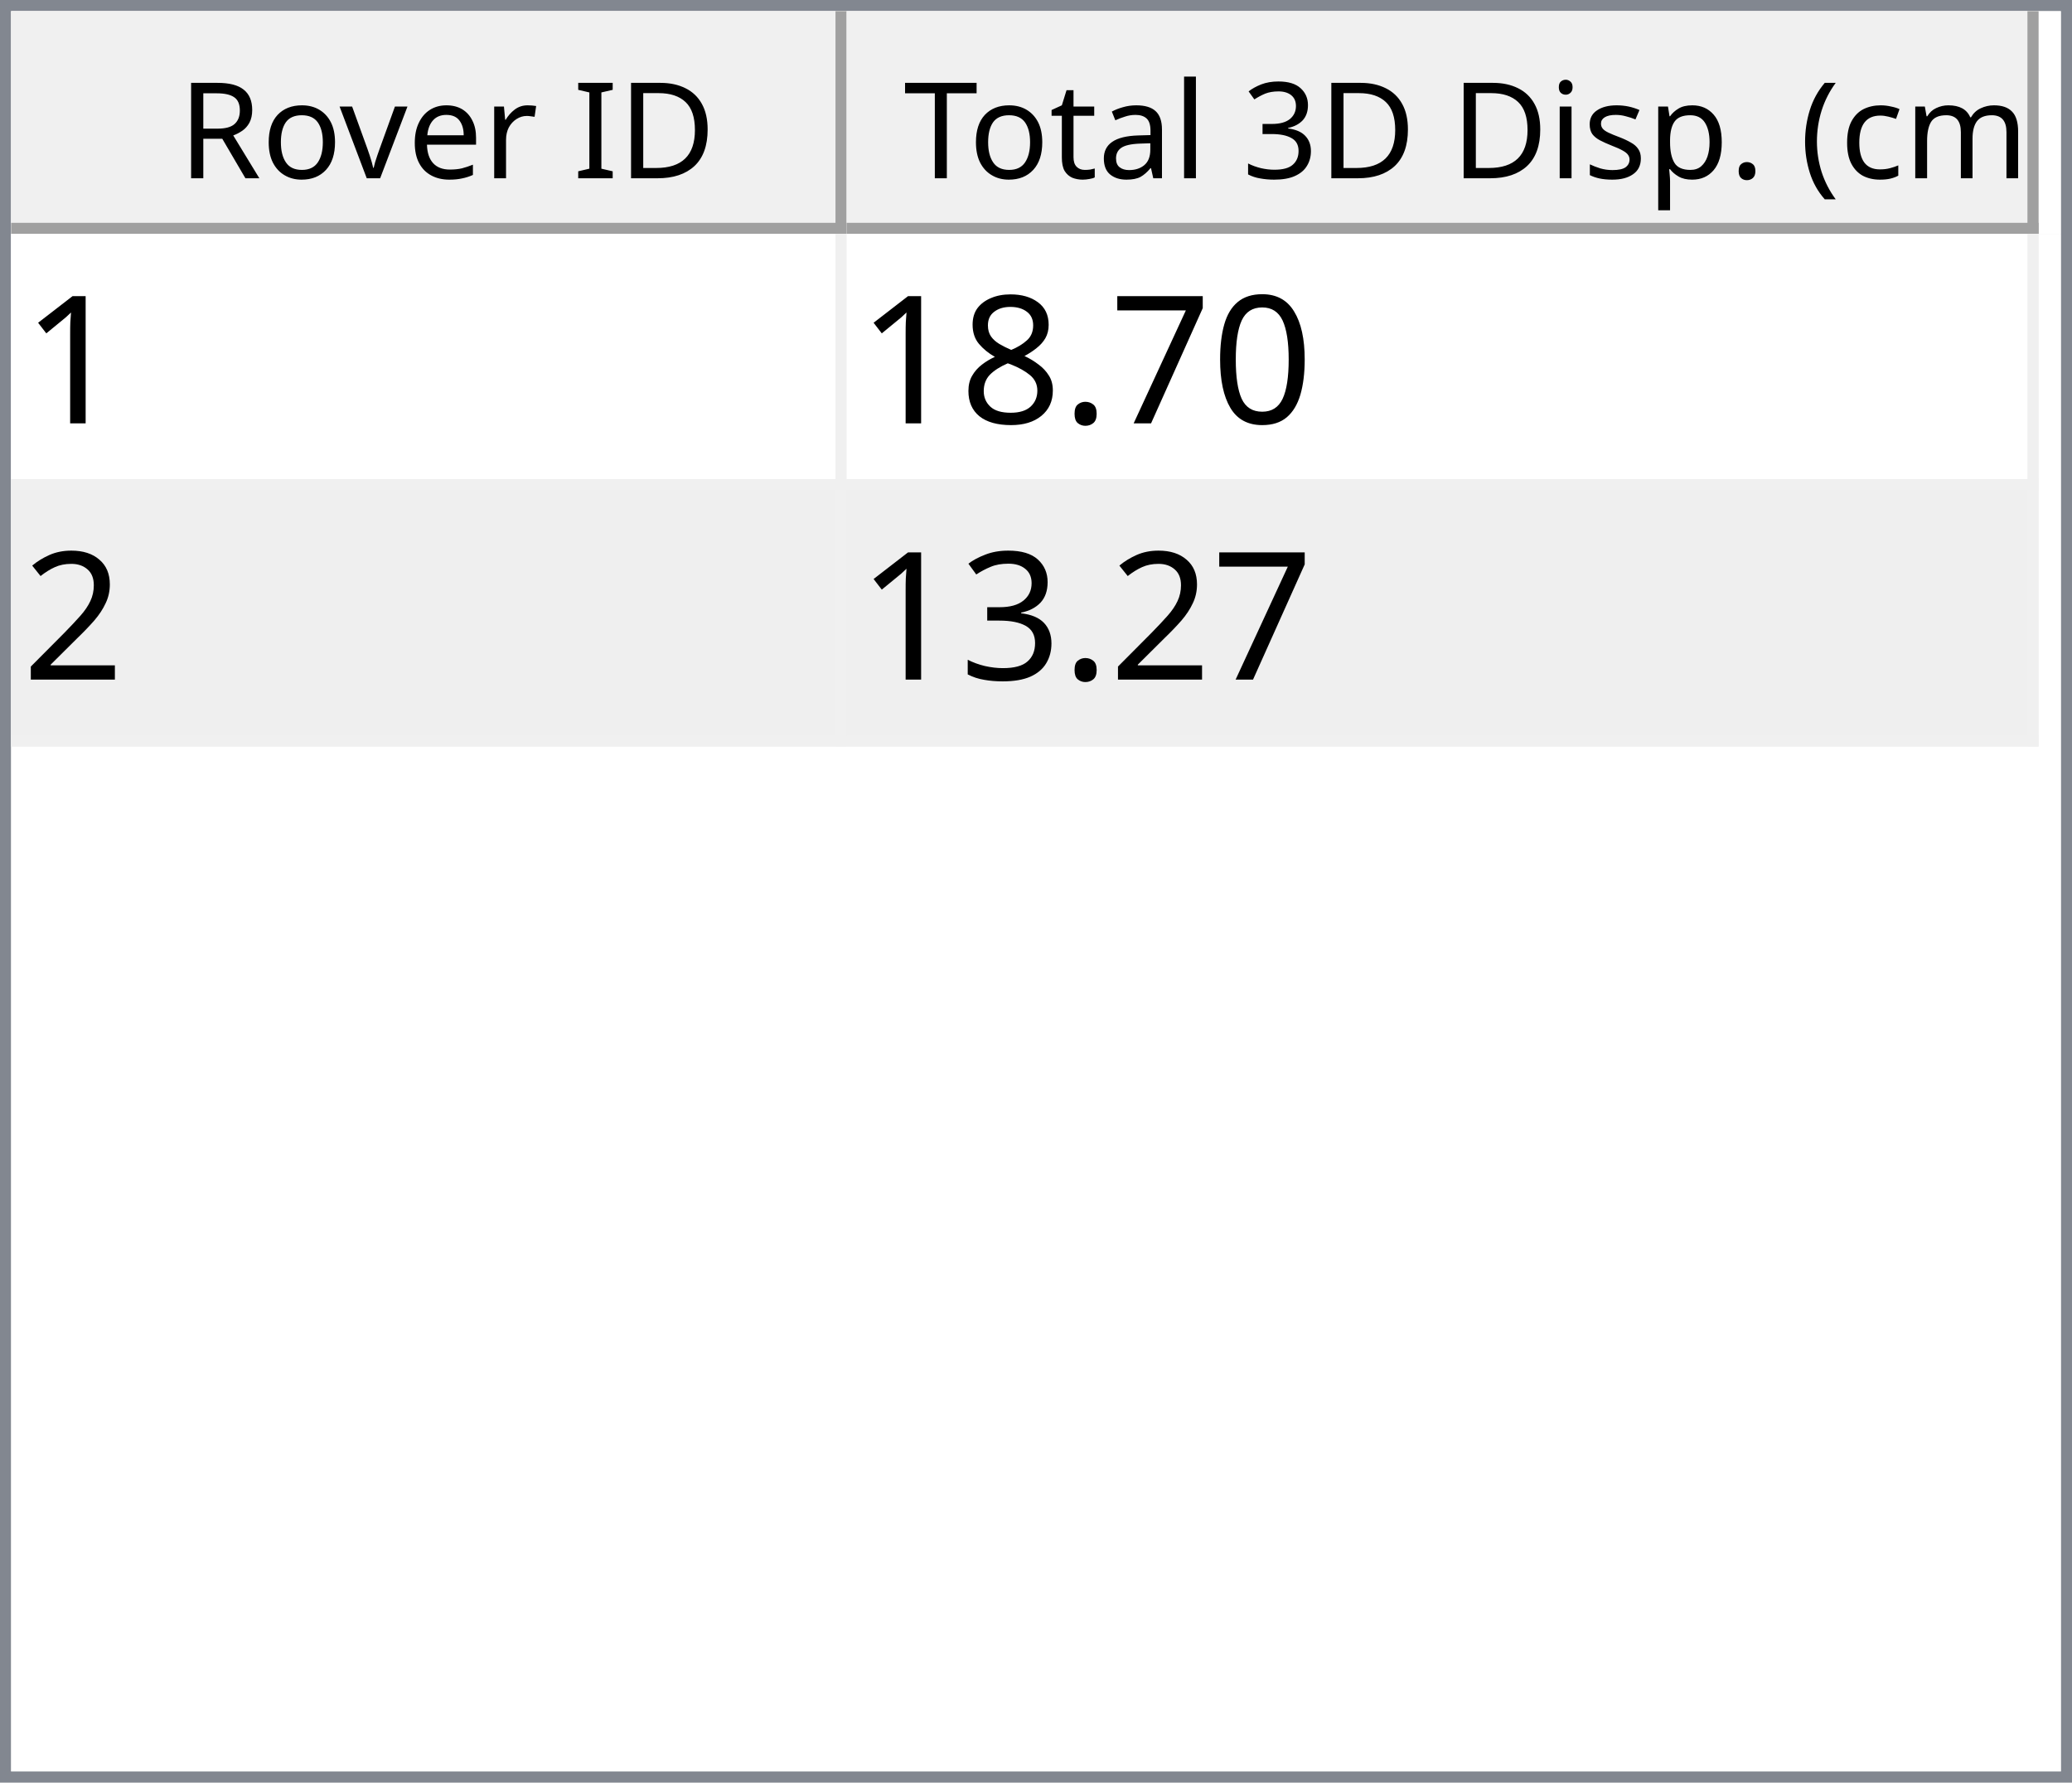
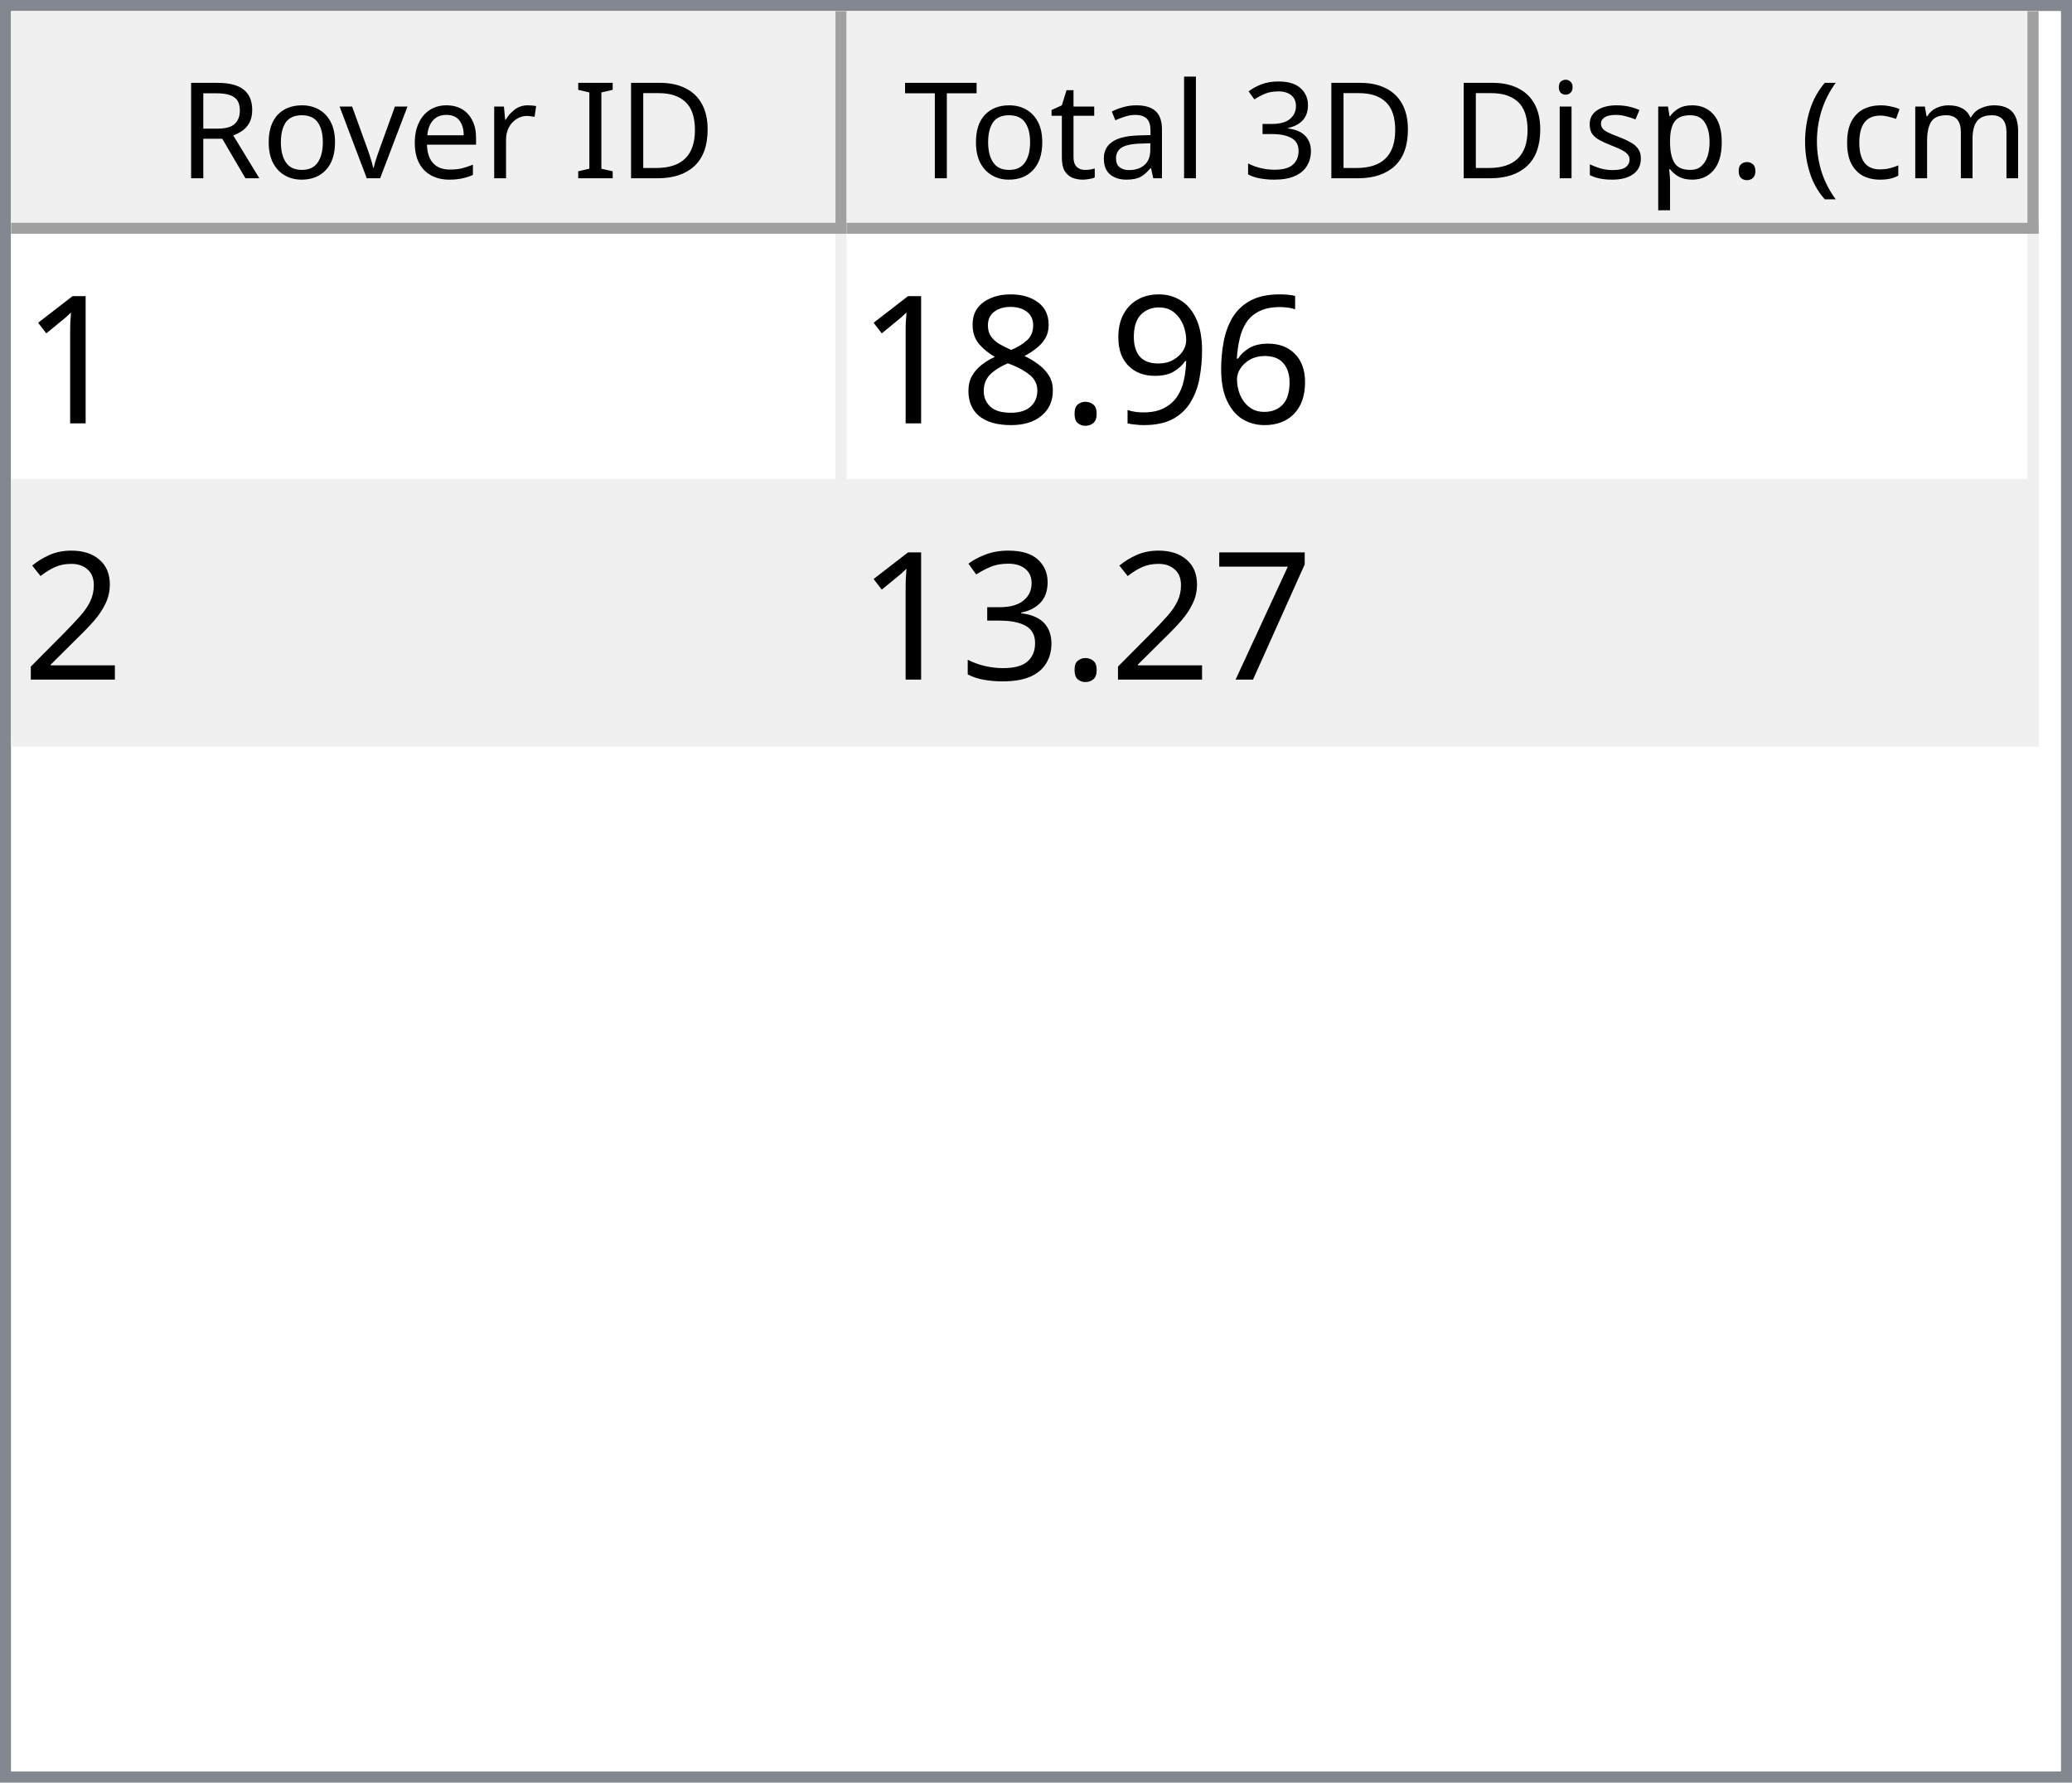
<svg xmlns="http://www.w3.org/2000/svg" style="fill-opacity:1; color-rendering:auto; color-interpolation:auto; text-rendering:auto; stroke:black; stroke-linecap:square; stroke-miterlimit:10; shape-rendering:auto; stroke-opacity:1; fill:black; stroke-dasharray:none; font-weight:normal; stroke-width:1; font-family:'Dialog'; font-style:normal; stroke-linejoin:miter; font-size:12px; stroke-dashoffset:0; image-rendering:auto;" width="186" height="160">
  <defs id="genericDefs" />
  <g>
    <defs id="defs1">
      <clipPath clipPathUnits="userSpaceOnUse" id="clipPath1">
        <path d="M0 0 L186 0 L186 160 L0 160 L0 0 Z" />
      </clipPath>
      <clipPath clipPathUnits="userSpaceOnUse" id="clipPath2">
        <path d="M0 0 L0 160 L186 160 L186 0 Z" />
      </clipPath>
      <clipPath clipPathUnits="userSpaceOnUse" id="clipPath3">
        <path d="M0 0 L0 20 L184 20 L184 0 Z" />
      </clipPath>
      <clipPath clipPathUnits="userSpaceOnUse" id="clipPath4">
        <path d="M0 0 L0 20 L75 20 L75 0 Z" />
      </clipPath>
      <clipPath clipPathUnits="userSpaceOnUse" id="clipPath5">
        <path d="M1 1 L1 19 L74 19 L74 1 Z" />
      </clipPath>
      <clipPath clipPathUnits="userSpaceOnUse" id="clipPath6">
        <path d="M0 0 L0 18 L73 18 L73 0 Z" />
      </clipPath>
      <clipPath clipPathUnits="userSpaceOnUse" id="clipPath7">
        <path d="M-0.5 -0.5 L-0.5 19.5 L74.5 19.5 L74.5 -0.5 Z" />
      </clipPath>
      <clipPath clipPathUnits="userSpaceOnUse" id="clipPath8">
        <path d="M0 0 L0 20 L107 20 L107 0 Z" />
      </clipPath>
      <clipPath clipPathUnits="userSpaceOnUse" id="clipPath9">
        <path d="M1 1 L1 19 L106 19 L106 1 Z" />
      </clipPath>
      <clipPath clipPathUnits="userSpaceOnUse" id="clipPath10">
        <path d="M0 0 L0 18 L105 18 L105 0 Z" />
      </clipPath>
      <clipPath clipPathUnits="userSpaceOnUse" id="clipPath11">
        <path d="M-0.5 -0.5 L-0.5 19.5 L106.5 19.5 L106.5 -0.5 Z" />
      </clipPath>
      <clipPath clipPathUnits="userSpaceOnUse" id="clipPath12">
        <path d="M0 0 L0 138 L184 138 L184 0 Z" />
      </clipPath>
      <clipPath clipPathUnits="userSpaceOnUse" id="clipPath13">
        <path d="M0 0 L0 46 L182 46 L182 0 Z" />
      </clipPath>
      <clipPath clipPathUnits="userSpaceOnUse" id="clipPath14">
        <path d="M-0.5 -0.5 L-0.5 45.5 L181.5 45.5 L181.5 -0.5 Z" />
      </clipPath>
      <clipPath clipPathUnits="userSpaceOnUse" id="clipPath15">
        <path d="M0 0 L0 22 L74 22 L74 0 Z" />
      </clipPath>
      <clipPath clipPathUnits="userSpaceOnUse" id="clipPath16">
        <path d="M0 0 L0 22 L106 22 L106 0 Z" />
      </clipPath>
      <font horiz-adv-x="64.551" id="font1">
        <font-face ascent="107.91" descent="25.098" units-per-em="100" style="font-style:normal; font-family:Segoe UI; font-weight:normal;" />
        <missing-glyph horiz-adv-x="64.551" d="M8.109 0 L8.109 68.266 L56.453 68.266 L56.453 0 L8.109 0 ZM15.328 7.234 L49.219 7.234 L49.219 61.031 L15.328 61.031 L15.328 7.234 Z" />
        <glyph unicode="D" horiz-adv-x="70.117" d="M9.188 0 L9.188 70.016 L28.516 70.016 Q65.531 70.016 65.531 35.891 Q65.531 19.672 55.25 9.836 Q44.969 0 27.734 0 L9.188 0 ZM17.391 62.594 L17.391 7.422 L27.828 7.422 Q41.609 7.422 49.273 14.797 Q56.938 22.172 56.938 35.688 Q56.938 62.594 28.328 62.594 L17.391 62.594 Z" />
        <glyph unicode="I" horiz-adv-x="26.611" d="M17.391 0 L9.188 0 L9.188 70.016 L17.391 70.016 L17.391 0 Z" />
        <glyph unicode=" " horiz-adv-x="27.393" d="" />
        <glyph unicode="r" horiz-adv-x="34.766" d="M34.188 41.891 Q32.078 43.5 28.125 43.5 Q23 43.5 19.555 38.672 Q16.109 33.844 16.109 25.484 L16.109 0 L8.109 0 L8.109 50 L16.109 50 L16.109 39.703 L16.312 39.703 Q18.016 44.969 21.531 47.922 Q25.047 50.875 29.391 50.875 Q32.516 50.875 34.188 50.203 L34.188 41.891 Z" />
        <glyph unicode="e" horiz-adv-x="52.295" d="M48.297 23 L12.984 23 Q13.188 14.656 17.484 10.109 Q21.781 5.562 29.297 5.562 Q37.75 5.562 44.828 11.141 L44.828 3.609 Q38.234 -1.172 27.391 -1.172 Q16.797 -1.172 10.742 5.641 Q4.688 12.453 4.688 24.812 Q4.688 36.469 11.305 43.82 Q17.922 51.172 27.734 51.172 Q37.547 51.172 42.922 44.828 Q48.297 38.484 48.297 27.203 L48.297 23 ZM40.094 29.781 Q40.047 36.719 36.75 40.578 Q33.453 44.438 27.594 44.438 Q21.922 44.438 17.969 40.383 Q14.016 36.328 13.094 29.781 L40.094 29.781 Z" />
        <glyph unicode="v" horiz-adv-x="47.9" d="M47.406 50 L27.484 0 L19.625 0 L0.688 50 L9.469 50 L22.172 13.672 Q23.578 9.672 23.922 6.688 L24.125 6.688 Q24.609 10.453 25.688 13.484 L38.969 50 L47.406 50 Z" />
        <glyph unicode="o" horiz-adv-x="58.594" d="M29 -1.172 Q17.922 -1.172 11.305 5.836 Q4.688 12.844 4.688 24.422 Q4.688 37.016 11.57 44.094 Q18.453 51.172 30.172 51.172 Q41.359 51.172 47.633 44.289 Q53.906 37.406 53.906 25.203 Q53.906 13.234 47.141 6.031 Q40.375 -1.172 29 -1.172 ZM29.594 44.438 Q21.875 44.438 17.383 39.188 Q12.891 33.938 12.891 24.703 Q12.891 15.828 17.43 10.695 Q21.969 5.562 29.594 5.562 Q37.359 5.562 41.531 10.594 Q45.703 15.625 45.703 24.906 Q45.703 34.281 41.531 39.359 Q37.359 44.438 29.594 44.438 Z" />
        <glyph unicode="R" horiz-adv-x="59.814" d="M59.375 0 L49.609 0 L37.891 19.625 Q36.281 22.359 34.766 24.289 Q33.25 26.219 31.664 27.438 Q30.078 28.656 28.25 29.219 Q26.422 29.781 24.125 29.781 L17.391 29.781 L17.391 0 L9.188 0 L9.188 70.016 L30.078 70.016 Q34.672 70.016 38.555 68.867 Q42.438 67.719 45.289 65.375 Q48.141 63.031 49.758 59.547 Q51.375 56.062 51.375 51.375 Q51.375 47.703 50.273 44.656 Q49.172 41.609 47.148 39.211 Q45.125 36.812 42.266 35.133 Q39.406 33.453 35.844 32.516 L35.844 32.328 Q37.594 31.547 38.891 30.547 Q40.188 29.547 41.359 28.18 Q42.531 26.812 43.68 25.078 Q44.828 23.344 46.234 21.047 L59.375 0 ZM17.391 62.594 L17.391 37.203 L28.516 37.203 Q31.594 37.203 34.203 38.133 Q36.812 39.062 38.719 40.797 Q40.625 42.531 41.703 45.047 Q42.781 47.562 42.781 50.688 Q42.781 56.297 39.141 59.445 Q35.5 62.594 28.609 62.594 L17.391 62.594 Z" />
        <glyph unicode=")" horiz-adv-x="30.176" d="M8.297 -15.922 L1.172 -15.922 Q16.406 2.344 16.406 26.812 Q16.406 51.469 1.078 70.016 L8.297 70.016 Q23.531 52.156 23.531 26.703 Q23.531 1.375 8.297 -15.922 Z" />
        <glyph unicode="m" horiz-adv-x="86.133" d="M79.109 0 L71.094 0 L71.094 28.719 Q71.094 37.016 68.531 40.727 Q65.969 44.438 59.906 44.438 Q54.781 44.438 51.195 39.75 Q47.609 35.062 47.609 28.516 L47.609 0 L39.594 0 L39.594 29.688 Q39.594 44.438 28.219 44.438 Q22.953 44.438 19.531 40.016 Q16.109 35.594 16.109 28.516 L16.109 0 L8.109 0 L8.109 50 L16.109 50 L16.109 42.094 L16.312 42.094 Q21.625 51.172 31.844 51.172 Q36.969 51.172 40.773 48.312 Q44.578 45.453 46 40.828 Q51.562 51.172 62.594 51.172 Q79.109 51.172 79.109 30.812 L79.109 0 Z" />
        <glyph unicode="c" horiz-adv-x="46.191" d="M42.188 2.297 Q36.422 -1.172 28.516 -1.172 Q17.828 -1.172 11.258 5.789 Q4.688 12.75 4.688 23.828 Q4.688 36.188 11.766 43.68 Q18.844 51.172 30.672 51.172 Q37.25 51.172 42.281 48.734 L42.281 40.531 Q36.719 44.438 30.375 44.438 Q22.703 44.438 17.797 38.945 Q12.891 33.453 12.891 24.516 Q12.891 15.719 17.508 10.641 Q22.125 5.562 29.891 5.562 Q36.422 5.562 42.188 9.906 L42.188 2.297 Z" />
        <glyph unicode="(" horiz-adv-x="30.176" d="M29.109 -15.922 L21.969 -15.922 Q6.844 1.375 6.844 26.703 Q6.844 52.156 21.969 70.016 L29.203 70.016 Q13.875 51.469 13.875 26.812 Q13.875 2.344 29.109 -15.922 Z" />
        <glyph unicode="." horiz-adv-x="21.68" d="M10.891 -1.078 Q8.641 -1.078 7.055 0.539 Q5.469 2.156 5.469 4.391 Q5.469 6.641 7.055 8.273 Q8.641 9.906 10.891 9.906 Q13.188 9.906 14.797 8.273 Q16.406 6.641 16.406 4.391 Q16.406 2.156 14.797 0.539 Q13.188 -1.078 10.891 -1.078 Z" />
        <glyph unicode="p" horiz-adv-x="58.789" d="M16.312 7.234 L16.109 7.234 L16.109 -23 L8.109 -23 L8.109 50 L16.109 50 L16.109 41.219 L16.312 41.219 Q22.219 51.172 33.594 51.172 Q43.266 51.172 48.688 44.461 Q54.109 37.75 54.109 26.469 Q54.109 13.922 48 6.375 Q41.891 -1.172 31.297 -1.172 Q21.578 -1.172 16.312 7.234 ZM16.109 27.391 L16.109 20.406 Q16.109 14.203 20.141 9.883 Q24.172 5.562 30.375 5.562 Q37.641 5.562 41.773 11.133 Q45.906 16.703 45.906 26.609 Q45.906 34.969 42.047 39.703 Q38.188 44.438 31.594 44.438 Q24.609 44.438 20.359 39.578 Q16.109 34.719 16.109 27.391 Z" />
        <glyph unicode="s" horiz-adv-x="42.432" d="M5.078 1.812 L5.078 10.406 Q11.625 5.562 19.484 5.562 Q30.031 5.562 30.031 12.594 Q30.031 14.594 29.125 15.992 Q28.219 17.391 26.68 18.461 Q25.141 19.531 23.07 20.383 Q21 21.234 18.609 22.172 Q15.281 23.484 12.766 24.828 Q10.25 26.172 8.57 27.859 Q6.891 29.547 6.031 31.695 Q5.172 33.844 5.172 36.719 Q5.172 40.234 6.789 42.945 Q8.406 45.656 11.086 47.484 Q13.766 49.312 17.211 50.242 Q20.656 51.172 24.312 51.172 Q30.812 51.172 35.938 48.922 L35.938 40.828 Q30.422 44.438 23.25 44.438 Q21 44.438 19.195 43.922 Q17.391 43.406 16.094 42.477 Q14.797 41.547 14.086 40.258 Q13.375 38.969 13.375 37.406 Q13.375 35.453 14.086 34.133 Q14.797 32.812 16.164 31.789 Q17.531 30.766 19.484 29.938 Q21.438 29.109 23.922 28.125 Q27.25 26.859 29.883 25.516 Q32.516 24.172 34.375 22.484 Q36.234 20.797 37.234 18.602 Q38.234 16.406 38.234 13.375 Q38.234 9.672 36.602 6.938 Q34.969 4.203 32.234 2.398 Q29.5 0.594 25.93 -0.289 Q22.359 -1.172 18.453 -1.172 Q10.75 -1.172 5.078 1.812 Z" />
        <glyph unicode="i" horiz-adv-x="24.219" d="M12.203 62.703 Q10.062 62.703 8.547 64.164 Q7.031 65.625 7.031 67.875 Q7.031 70.125 8.547 71.609 Q10.062 73.094 12.203 73.094 Q14.406 73.094 15.945 71.609 Q17.484 70.125 17.484 67.875 Q17.484 65.719 15.945 64.211 Q14.406 62.703 12.203 62.703 ZM16.109 0 L8.109 0 L8.109 50 L16.109 50 L16.109 0 Z" />
        <glyph unicode="3" horiz-adv-x="53.906" d="M46.531 19.828 Q46.531 15.094 44.75 11.211 Q42.969 7.328 39.719 4.57 Q36.469 1.812 31.93 0.297 Q27.391 -1.219 21.922 -1.219 Q11.922 -1.219 6 2.594 L6 11.188 Q13.094 5.609 22.219 5.609 Q25.875 5.609 28.828 6.539 Q31.781 7.469 33.906 9.227 Q36.031 10.984 37.18 13.477 Q38.328 15.969 38.328 19.094 Q38.328 32.812 18.797 32.812 L12.984 32.812 L12.984 39.594 L18.5 39.594 Q35.797 39.594 35.797 52.484 Q35.797 64.406 22.609 64.406 Q15.188 64.406 8.688 59.422 L8.688 67.188 Q15.375 71.188 24.609 71.188 Q29 71.188 32.57 69.969 Q36.141 68.75 38.68 66.555 Q41.219 64.359 42.609 61.281 Q44 58.203 44 54.5 Q44 40.672 30.031 36.719 L30.031 36.531 Q33.594 36.141 36.625 34.797 Q39.656 33.453 41.852 31.305 Q44.047 29.156 45.289 26.25 Q46.531 23.344 46.531 19.828 Z" />
        <glyph unicode="l" horiz-adv-x="24.219" d="M16.109 0 L8.109 0 L8.109 74.031 L16.109 74.031 L16.109 0 Z" />
        <glyph unicode="a" horiz-adv-x="50.879" d="M43.891 0 L35.891 0 L35.891 7.812 L35.688 7.812 Q30.469 -1.172 20.312 -1.172 Q12.844 -1.172 8.617 2.781 Q4.391 6.734 4.391 13.281 Q4.391 27.297 20.906 29.594 L35.891 31.688 Q35.891 44.438 25.594 44.438 Q16.547 44.438 9.281 38.281 L9.281 46.484 Q16.656 51.172 26.266 51.172 Q43.891 51.172 43.891 32.516 L43.891 0 ZM35.891 25.297 L23.828 23.641 Q18.266 22.859 15.43 20.875 Q12.594 18.891 12.594 13.875 Q12.594 10.203 15.211 7.883 Q17.828 5.562 22.172 5.562 Q28.125 5.562 32.008 9.742 Q35.891 13.922 35.891 20.312 L35.891 25.297 Z" />
        <glyph unicode="t" horiz-adv-x="33.887" d="M31.297 0.484 Q28.469 -1.078 23.828 -1.078 Q10.688 -1.078 10.688 13.578 L10.688 43.172 L2.094 43.172 L2.094 50 L10.688 50 L10.688 62.203 L18.703 64.797 L18.703 50 L31.297 50 L31.297 43.172 L18.703 43.172 L18.703 14.984 Q18.703 9.969 20.414 7.82 Q22.125 5.672 26.078 5.672 Q29.109 5.672 31.297 7.328 L31.297 0.484 Z" />
        <glyph unicode="T" horiz-adv-x="52.393" d="M50.594 62.594 L30.375 62.594 L30.375 0 L22.172 0 L22.172 62.594 L2 62.594 L2 70.016 L50.594 70.016 L50.594 62.594 Z" />
      </font>
      <font horiz-adv-x="75.0" id="font2">
        <font-face ascent="100.537" descent="21.973" units-per-em="100" style="font-style:normal; font-family:sans-serif; font-weight:normal;" />
        <missing-glyph horiz-adv-x="75.0" d="M12.5 0 L12.5 62.5 L62.5 62.5 L62.5 0 L12.5 0 ZM14.062 1.562 L60.938 1.562 L60.938 60.938 L14.062 60.938 L14.062 1.562 Z" />
        <glyph unicode="1" horiz-adv-x="55.615" d="M37.25 0 L28.469 0 L28.469 56 Q25.297 52.984 20.141 49.953 Q14.984 46.922 10.891 45.406 L10.891 53.906 Q18.266 57.375 23.781 62.305 Q29.297 67.234 31.594 71.875 L37.25 71.875 L37.25 0 Z" />
-         <glyph unicode="0" horiz-adv-x="55.615" d="M4.156 35.297 Q4.156 48 6.766 55.742 Q9.375 63.484 14.523 67.68 Q19.672 71.875 27.484 71.875 Q33.25 71.875 37.594 69.555 Q41.938 67.234 44.773 62.867 Q47.609 58.5 49.219 52.227 Q50.828 45.953 50.828 35.297 Q50.828 22.703 48.242 14.969 Q45.656 7.234 40.508 3.008 Q35.359 -1.219 27.484 -1.219 Q17.141 -1.219 11.234 6.203 Q4.156 15.141 4.156 35.297 ZM13.188 35.297 Q13.188 17.672 17.312 11.836 Q21.438 6 27.484 6 Q33.547 6 37.672 11.859 Q41.797 17.719 41.797 35.297 Q41.797 52.984 37.672 58.789 Q33.547 64.594 27.391 64.594 Q21.344 64.594 17.719 59.469 Q13.188 52.938 13.188 35.297 Z" />
-         <glyph unicode="7" horiz-adv-x="55.615" d="M4.734 62.203 L4.734 70.656 L51.078 70.656 L51.078 63.812 Q44.234 56.547 37.523 44.484 Q30.812 32.422 27.156 19.672 Q24.516 10.688 23.781 0 L14.75 0 Q14.891 8.453 18.062 20.414 Q21.234 32.375 27.172 43.484 Q33.109 54.594 39.797 62.203 L4.734 62.203 Z" />
+         <glyph unicode="6" horiz-adv-x="55.615" d="M49.75 54.047 L41.016 53.375 Q39.844 58.547 37.703 60.891 Q34.125 64.656 28.906 64.656 Q24.703 64.656 21.531 62.312 Q17.391 59.281 14.992 53.469 Q12.594 47.656 12.5 36.922 Q15.672 41.75 20.266 44.094 Q24.859 46.438 29.891 46.438 Q38.672 46.438 44.852 39.969 Q51.031 33.5 51.031 23.25 Q51.031 16.5 48.125 10.719 Q45.219 4.938 40.141 1.859 Q35.062 -1.219 28.609 -1.219 Q17.625 -1.219 10.695 6.859 Q3.766 14.938 3.766 33.5 Q3.766 54.25 11.422 63.672 Q18.109 71.875 29.438 71.875 Q37.891 71.875 43.289 67.141 Q48.688 62.406 49.75 54.047 ZM13.875 23.188 Q13.875 18.656 15.797 14.508 Q17.719 10.359 21.188 8.18 Q24.656 6 28.469 6 Q34.031 6 38.039 10.492 Q42.047 14.984 42.047 22.703 Q42.047 30.125 38.086 34.398 Q34.125 38.672 28.125 38.672 Q22.172 38.672 18.023 34.398 Q13.875 30.125 13.875 23.188 Z" />
+         <glyph unicode="9" horiz-adv-x="55.615" d="M5.469 16.547 L13.922 17.328 Q14.984 11.375 18.016 8.688 Q21.047 6 25.781 6 Q29.828 6 32.883 7.859 Q35.938 9.719 37.891 12.82 Q39.844 15.922 41.164 21.195 Q42.484 26.469 42.484 31.938 Q42.484 32.516 42.438 33.688 Q39.797 29.5 35.234 26.883 Q30.672 24.266 25.344 24.266 Q16.453 24.266 10.305 30.711 Q4.156 37.156 4.156 47.703 Q4.156 58.594 10.578 65.234 Q17 71.875 26.656 71.875 Q33.641 71.875 39.43 68.117 Q45.219 64.359 48.219 57.398 Q51.219 50.438 51.219 37.25 Q51.219 23.531 48.242 15.406 Q45.266 7.281 39.383 3.031 Q33.5 -1.219 25.594 -1.219 Q17.188 -1.219 11.867 3.445 Q6.547 8.109 5.469 16.547 ZM41.453 48.141 Q41.453 55.719 37.43 60.156 Q33.406 64.594 27.734 64.594 Q21.875 64.594 17.531 59.812 Q13.188 55.031 13.188 47.406 Q13.188 40.578 17.312 36.305 Q21.438 32.031 27.484 32.031 Q33.594 32.031 37.523 36.305 Q41.453 40.578 41.453 48.141 Z" />
        <glyph unicode="." horiz-adv-x="27.783" d="M9.078 0 L9.078 10.016 L19.094 10.016 L19.094 0 L9.078 0 Z" />
        <glyph unicode="8" horiz-adv-x="55.615" d="M17.672 38.812 Q12.203 40.828 9.57 44.539 Q6.938 48.25 6.938 53.422 Q6.938 61.234 12.555 66.555 Q18.172 71.875 27.484 71.875 Q36.859 71.875 42.578 66.43 Q48.297 60.984 48.297 53.172 Q48.297 48.188 45.68 44.508 Q43.062 40.828 37.75 38.812 Q44.344 36.672 47.781 31.883 Q51.219 27.094 51.219 20.453 Q51.219 11.281 44.727 5.031 Q38.234 -1.219 27.641 -1.219 Q17.047 -1.219 10.547 5.055 Q4.047 11.328 4.047 20.703 Q4.047 27.688 7.594 32.398 Q11.141 37.109 17.672 38.812 ZM15.922 53.719 Q15.922 48.641 19.195 45.414 Q22.469 42.188 27.688 42.188 Q32.766 42.188 36.016 45.383 Q39.266 48.578 39.266 53.219 Q39.266 58.062 35.914 61.359 Q32.562 64.656 27.594 64.656 Q22.562 64.656 19.242 61.43 Q15.922 58.203 15.922 53.719 ZM13.094 20.656 Q13.094 16.891 14.875 13.375 Q16.656 9.859 20.172 7.93 Q23.688 6 27.734 6 Q34.031 6 38.133 10.055 Q42.234 14.109 42.234 20.359 Q42.234 26.703 38.016 30.859 Q33.797 35.016 27.438 35.016 Q21.234 35.016 17.164 30.914 Q13.094 26.812 13.094 20.656 Z" />
        <glyph unicode="2" horiz-adv-x="55.615" d="M50.344 8.453 L50.344 0 L3.031 0 Q2.938 3.172 4.047 6.109 Q5.859 10.938 9.836 15.625 Q13.812 20.312 21.344 26.469 Q33.016 36.031 37.117 41.625 Q41.219 47.219 41.219 52.203 Q41.219 57.422 37.477 61.008 Q33.734 64.594 27.734 64.594 Q21.391 64.594 17.578 60.789 Q13.766 56.984 13.719 50.25 L4.688 51.172 Q5.609 61.281 11.664 66.578 Q17.719 71.875 27.938 71.875 Q38.234 71.875 44.242 66.164 Q50.25 60.453 50.25 52 Q50.25 47.703 48.492 43.555 Q46.734 39.406 42.656 34.812 Q38.578 30.219 29.109 22.219 Q21.188 15.578 18.945 13.211 Q16.703 10.844 15.234 8.453 L50.344 8.453 Z" />
+         <glyph unicode="7" horiz-adv-x="55.615" d="M4.734 62.203 L4.734 70.656 L51.078 70.656 L51.078 63.812 Q44.234 56.547 37.523 44.484 Q30.812 32.422 27.156 19.672 Q24.516 10.688 23.781 0 L14.75 0 Q14.891 8.453 18.062 20.414 Q21.234 32.375 27.172 43.484 Q33.109 54.594 39.797 62.203 L4.734 62.203 Z" />
        <glyph unicode="3" horiz-adv-x="55.615" d="M4.203 18.891 L12.984 20.062 Q14.5 12.594 18.141 9.297 Q21.781 6 27 6 Q33.203 6 37.477 10.297 Q41.75 14.594 41.75 20.953 Q41.75 27 37.797 30.93 Q33.844 34.859 27.734 34.859 Q25.25 34.859 21.531 33.891 L22.516 41.609 Q23.391 41.5 23.922 41.5 Q29.547 41.5 34.039 44.43 Q38.531 47.359 38.531 53.469 Q38.531 58.297 35.258 61.477 Q31.984 64.656 26.812 64.656 Q21.688 64.656 18.266 61.43 Q14.844 58.203 13.875 51.766 L5.078 53.328 Q6.688 62.156 12.398 67.016 Q18.109 71.875 26.609 71.875 Q32.469 71.875 37.398 69.359 Q42.328 66.844 44.945 62.5 Q47.562 58.156 47.562 53.266 Q47.562 48.641 45.07 44.828 Q42.578 41.016 37.703 38.766 Q44.047 37.312 47.562 32.695 Q51.078 28.078 51.078 21.141 Q51.078 11.766 44.242 5.25 Q37.406 -1.266 26.953 -1.266 Q17.531 -1.266 11.305 4.352 Q5.078 9.969 4.203 18.891 Z" />
      </font>
    </defs>
    <g style="fill:white; stroke:white;">
      <rect x="0" y="0" width="186" style="clip-path:url(#clipPath1); stroke:none;" height="160" />
    </g>
    <g style="fill:white; text-rendering:optimizeSpeed; color-rendering:optimizeSpeed; image-rendering:optimizeSpeed; shape-rendering:crispEdges; stroke:white; color-interpolation:sRGB;">
      <rect x="0" width="186" height="160" y="0" style="stroke:none;" />
      <path style="stroke:none;" d="M0 160 L186 160 L186 0 L0 0 Z" />
    </g>
    <g style="fill:rgb(240,240,240); font-family:'Segoe UI'; stroke:rgb(240,240,240);">
      <rect x="0" y="0" width="186" style="clip-path:url(#clipPath2); stroke:none;" height="160" />
    </g>
    <g style="fill:rgb(130,135,144); font-family:'Segoe UI'; stroke:rgb(130,135,144);">
      <path d="M0 0 L186 0 L186 160 L0 160 L0 0 ZM1 1 L185 1 L185 159 L1 159 L1 1 Z" style="fill-rule:evenodd; clip-path:url(#clipPath2); stroke:none;" />
    </g>
    <g style="fill:white; font-family:'Segoe UI'; stroke:white;" transform="translate(1,1)">
      <rect x="0" y="0" width="184" style="clip-path:url(#clipPath3); stroke:none;" height="20" />
    </g>
    <g style="fill:rgb(240,240,240); font-family:'Segoe UI'; stroke:rgb(240,240,240);" transform="translate(1,1)">
      <rect x="0" y="0" width="75" style="clip-path:url(#clipPath4); stroke:none;" height="20" />
    </g>
    <g style="font-family:'Segoe UI';" transform="translate(2,2)">
      <text x="14" xml:space="preserve" y="14" style="clip-path:url(#clipPath6); stroke:none;">Rover ID</text>
    </g>
    <g style="fill:rgb(160,160,160); font-family:'Segoe UI'; stroke:rgb(160,160,160); stroke-linejoin:bevel;" transform="translate(1.5,1.5)">
      <line x1="74" x2="74" y1="0" style="fill:none; clip-path:url(#clipPath7);" y2="19" />
    </g>
    <g style="fill:rgb(160,160,160); font-family:'Segoe UI'; stroke:rgb(160,160,160); stroke-linejoin:bevel;" transform="matrix(1,0,0,1,1,1) translate(0.5,0.5)">
      <line x1="0" x2="74" y1="19" style="fill:none; clip-path:url(#clipPath7);" y2="19" />
    </g>
    <g style="fill:rgb(240,240,240); font-family:'Segoe UI'; stroke:rgb(240,240,240);" transform="translate(76,1)">
      <rect x="0" y="0" width="107" style="clip-path:url(#clipPath8); stroke:none;" height="20" />
    </g>
    <g style="font-family:'Segoe UI';" transform="translate(77,2)">
      <text x="1" xml:space="preserve" y="14" style="clip-path:url(#clipPath10); stroke:none;"> Total 3D Disp. (cm)</text>
    </g>
    <g style="fill:rgb(160,160,160); font-family:'Segoe UI'; stroke:rgb(160,160,160); stroke-linejoin:bevel;" transform="translate(76.5,1.5)">
      <line x1="106" x2="106" y1="0" style="fill:none; clip-path:url(#clipPath11);" y2="19" />
    </g>
    <g style="fill:rgb(160,160,160); font-family:'Segoe UI'; stroke:rgb(160,160,160); stroke-linejoin:bevel;" transform="matrix(1,0,0,1,76,1) translate(0.5,0.5)">
      <line x1="0" x2="106" y1="19" style="fill:none; clip-path:url(#clipPath11);" y2="19" />
    </g>
    <g style="fill:white; font-family:'Segoe UI'; stroke:white;" transform="translate(1,21)">
      <rect x="0" y="0" width="184" style="clip-path:url(#clipPath12); stroke:none;" height="138" />
    </g>
    <g style="fill:rgb(240,240,240); font-size:16px; font-family:sans-serif; stroke:rgb(240,240,240);" transform="translate(1,21)">
      <rect x="0" y="0" width="182" style="clip-path:url(#clipPath13); stroke:none;" height="46" />
      <line transform="translate(0.5,0.5)" x1="0" x2="181" y1="22" style="clip-path:url(#clipPath14); fill:none; stroke-linejoin:bevel;" y2="22" />
    </g>
    <g transform="matrix(1,0,0,1,1,21) translate(0.5,0.5)" style="fill:rgb(240,240,240); font-size:16px; font-family:sans-serif; stroke:rgb(240,240,240); stroke-linejoin:bevel;">
      <line x1="0" x2="181" y1="45" style="fill:none; clip-path:url(#clipPath14);" y2="45" />
    </g>
    <g transform="matrix(1,0,0,1,1,21) translate(0.5,0.5)" style="fill:rgb(240,240,240); font-size:16px; font-family:sans-serif; stroke:rgb(240,240,240); stroke-linejoin:bevel;">
      <line x1="74" x2="74" y1="0" style="fill:none; clip-path:url(#clipPath14);" y2="45" />
    </g>
    <g transform="matrix(1,0,0,1,1,21) translate(0.5,0.5)" style="fill:rgb(240,240,240); font-size:16px; font-family:sans-serif; stroke:rgb(240,240,240); stroke-linejoin:bevel;">
      <line x1="181" x2="181" y1="0" style="fill:none; clip-path:url(#clipPath14);" y2="45" />
    </g>
    <g style="fill:white; font-size:16px; font-family:sans-serif; stroke:white;" transform="matrix(1,0,0,1,1,21)">
      <rect x="0" y="0" width="74" style="clip-path:url(#clipPath15); stroke:none;" height="22" />
      <text x="1" y="17" style="fill:black; clip-path:url(#clipPath15); stroke:none;" xml:space="preserve">1</text>
    </g>
    <g style="fill:white; font-size:16px; font-family:sans-serif; stroke:white;" transform="matrix(1,0,0,1,1,21) translate(75,0)">
      <rect x="0" y="0" width="106" style="clip-path:url(#clipPath16); stroke:none;" height="22" />
-       <text x="1" y="17" style="fill:black; clip-path:url(#clipPath16); stroke:none;" xml:space="preserve">18.70</text>
+       <text x="1" y="17" style="fill:black; clip-path:url(#clipPath16); stroke:none;" xml:space="preserve">18.96</text>
    </g>
    <g style="fill:rgb(239,239,239); font-size:16px; font-family:sans-serif; stroke:rgb(239,239,239);" transform="matrix(1,0,0,1,1,21) translate(0,23)">
      <rect x="0" y="0" width="74" style="clip-path:url(#clipPath15); stroke:none;" height="22" />
      <text x="1" y="17" style="fill:black; clip-path:url(#clipPath15); stroke:none;" xml:space="preserve">2</text>
    </g>
    <g style="fill:rgb(239,239,239); font-size:16px; font-family:sans-serif; stroke:rgb(239,239,239);" transform="matrix(1,0,0,1,1,21) translate(75,23)">
      <rect x="0" y="0" width="106" style="clip-path:url(#clipPath16); stroke:none;" height="22" />
      <text x="1" y="17" style="fill:black; clip-path:url(#clipPath16); stroke:none;" xml:space="preserve">13.27</text>
    </g>
  </g>
</svg>
